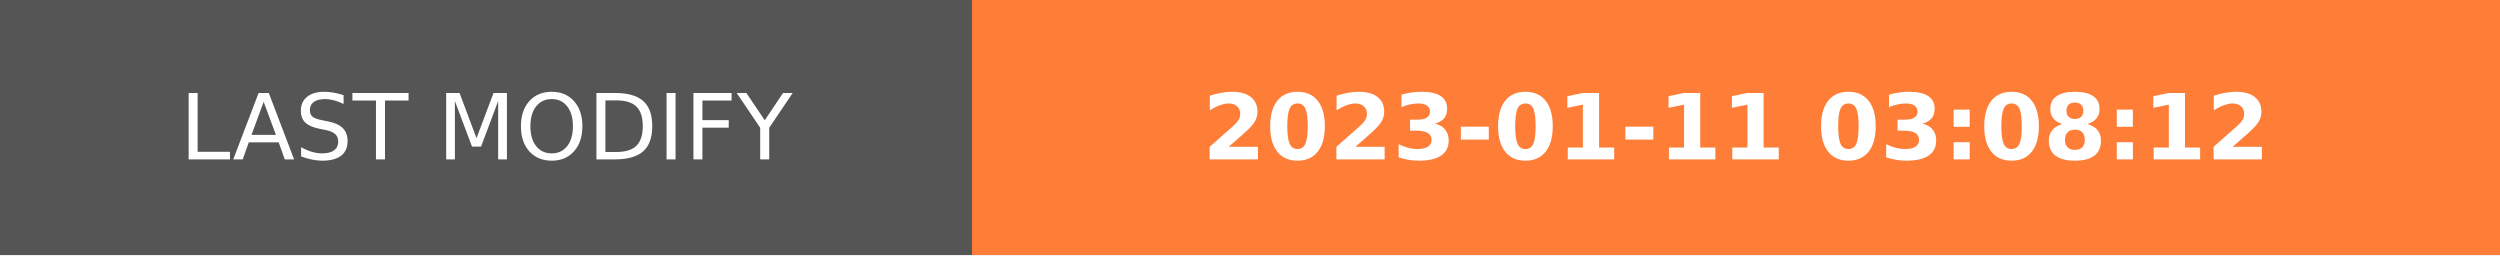
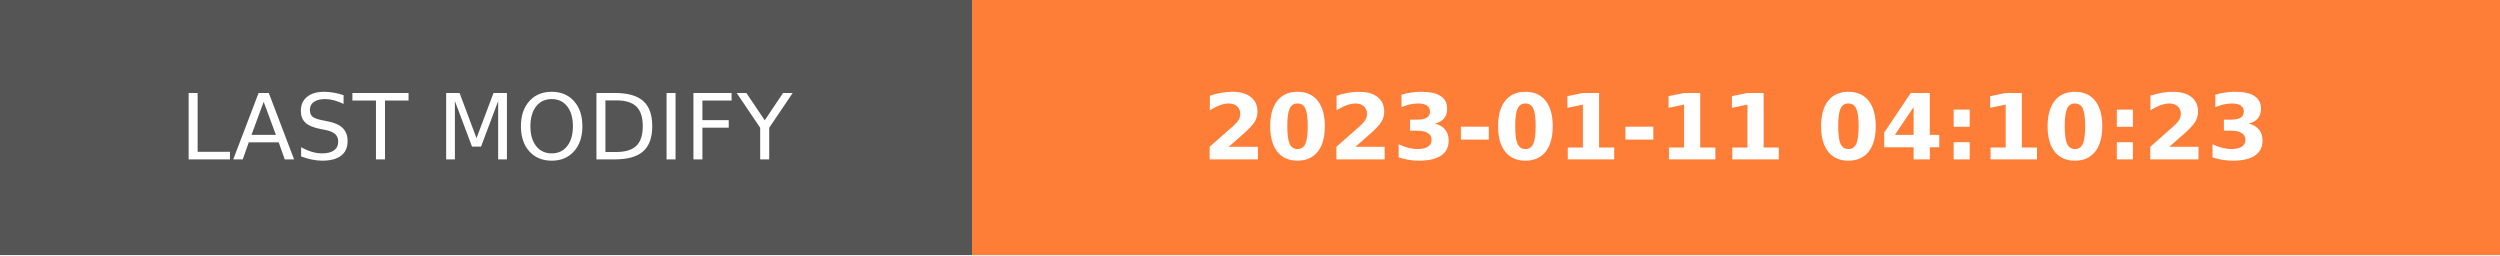
- <svg xmlns="http://www.w3.org/2000/svg" width="274.5" height="28" role="img" aria-label="LAST MODIFY: 2023-01-11 03:08:12">
+ <svg xmlns="http://www.w3.org/2000/svg" width="274.5" height="28" role="img" aria-label="LAST MODIFY: 2023-01-11 04:10:23">
  <g shape-rendering="crispEdges">
    <rect width="106.75" height="28" fill="#555" />
    <rect x="106.75" width="167.75" height="28" fill="#fe7d37" />
  </g>
  <g fill="#fff" text-anchor="middle" font-family="Verdana,Geneva,DejaVu Sans,sans-serif" text-rendering="geometricPrecision" font-size="100">
    <text transform="scale(.1)" x="533.75" y="175" textLength="827.5" fill="#fff">LAST MODIFY</text>
-     <text transform="scale(.1)" x="1906.25" y="175" textLength="1437.5" fill="#fff" font-weight="bold">2023-01-11 03:08:12</text>
+     <text transform="scale(.1)" x="1906.25" y="175" textLength="1437.5" fill="#fff" font-weight="bold">2023-01-11 04:10:23</text>
  </g>
</svg>
